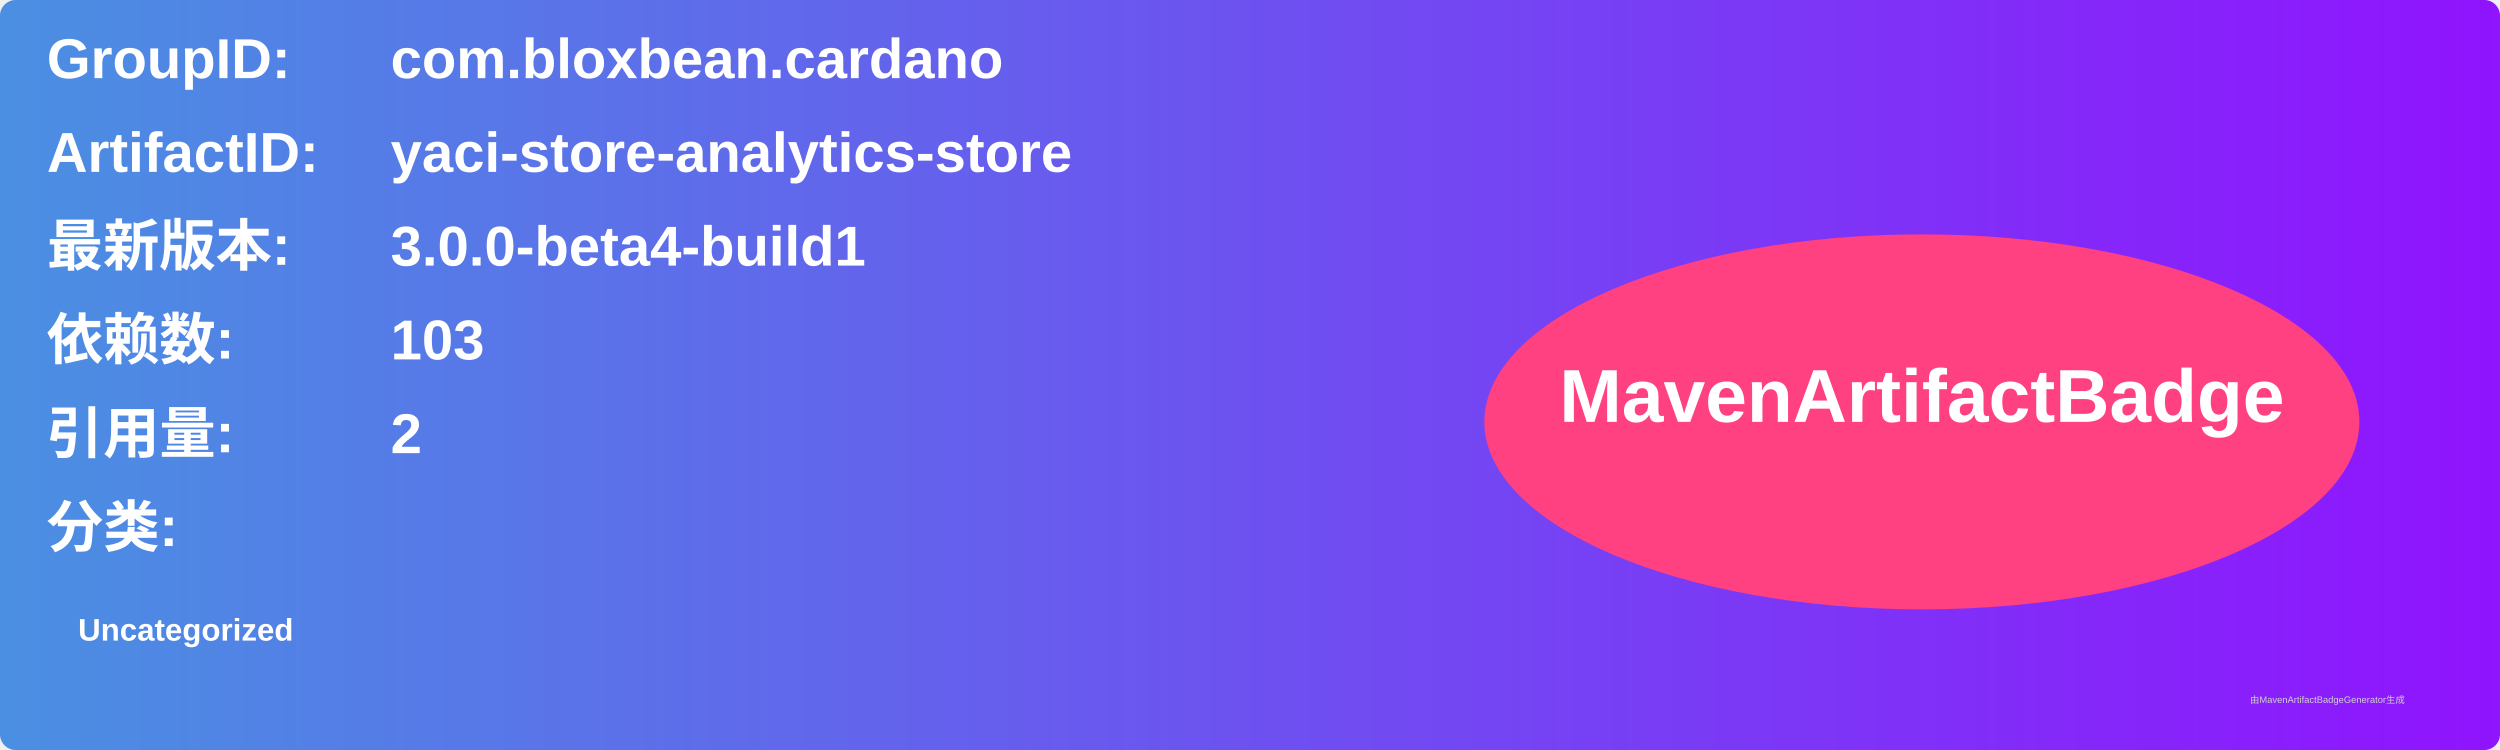
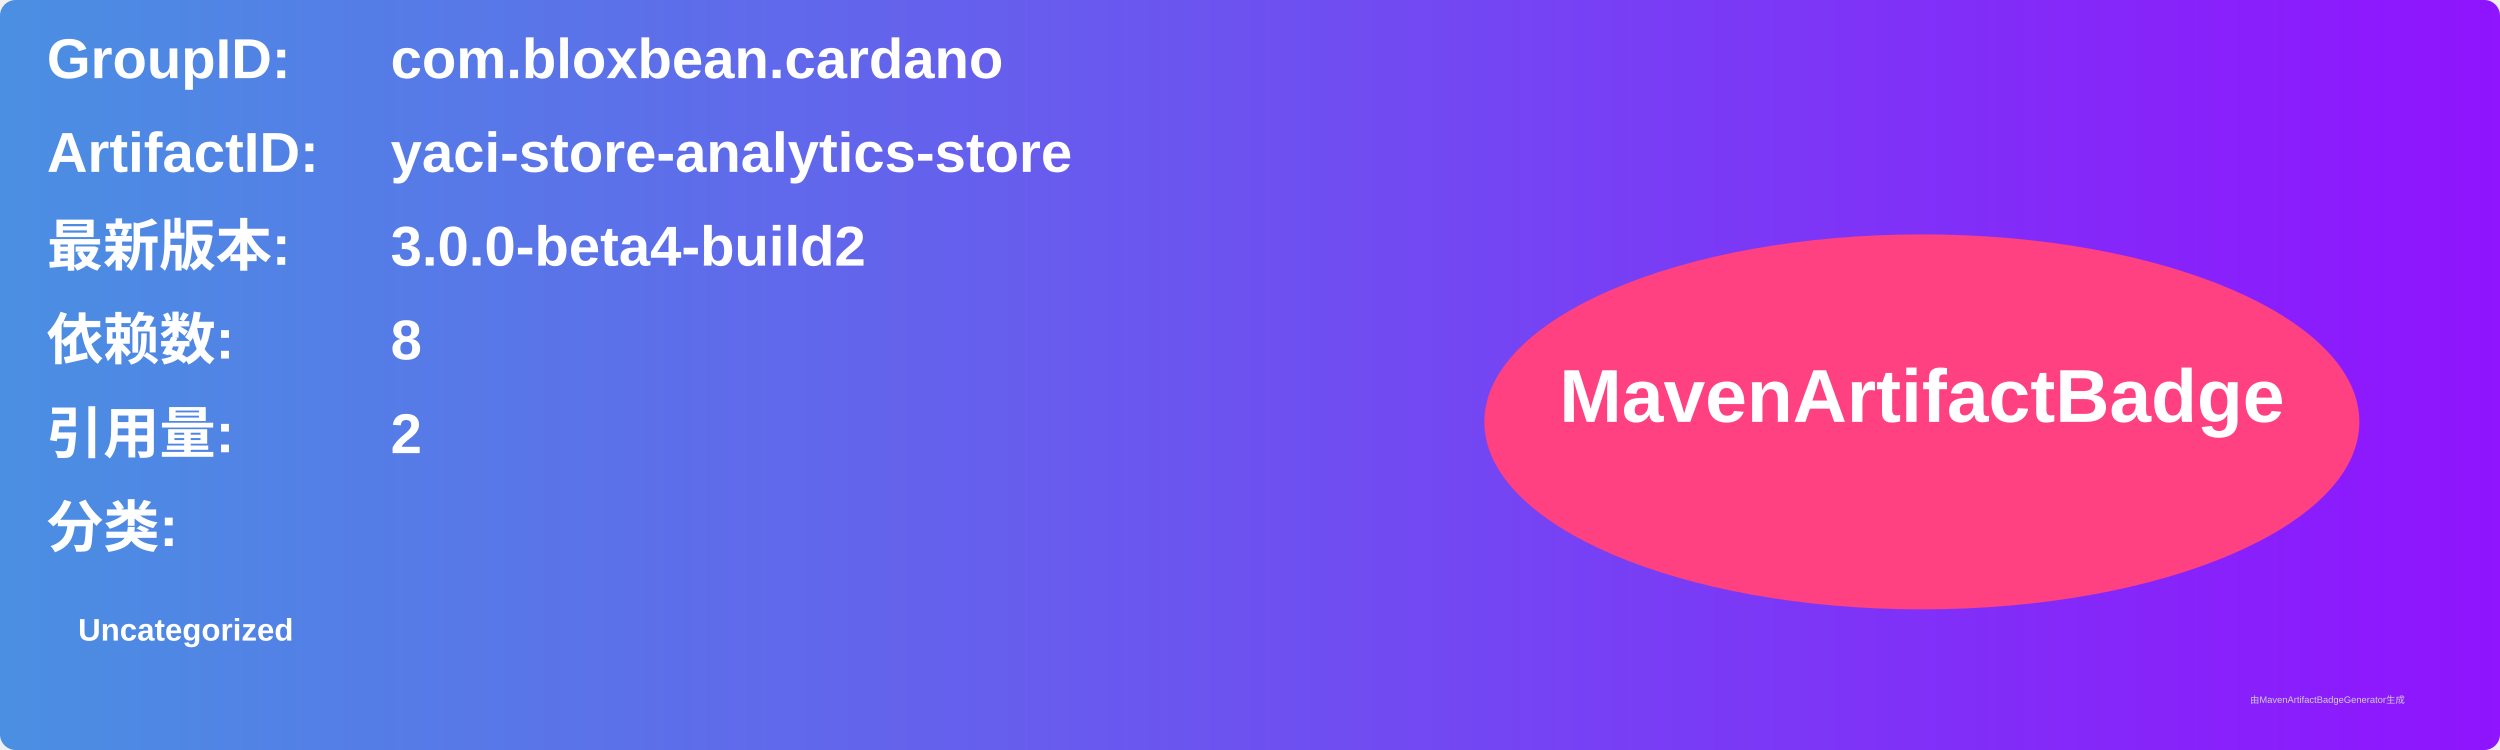
<svg xmlns="http://www.w3.org/2000/svg" width="800" height="240" viewBox="0 0 800 240">
  <linearGradient id="grad" x1="0%" y1="0%" x2="100%" y2="0%">
    <stop offset="0%" stop-color="#4a90e2" />
    <stop offset="100%" stop-color="#9013fe" />
  </linearGradient>
  <rect width="100%" height="100%" rx="5" ry="5" fill="url(#grad)" />
  <g transform="translate(15, 15)">
    <text x="0" y="10" font-family="Arial" font-size="18" fill="white" font-weight="bold" width="260">GroupID:</text>
    <text x="110" y="10" font-family="Arial" font-size="18" fill="white" font-weight="bold" width="460">com.bloxbean.cardano</text>
    <text x="0" y="40" font-family="Arial" font-size="18" fill="white" font-weight="bold" width="260">ArtifactID:</text>
    <text x="110" y="40" font-family="Arial" font-size="18" fill="white" font-weight="bold" width="460">yaci-store-analytics-store</text>
    <text x="0" y="70" font-family="Arial" font-size="18" fill="white" font-weight="bold">最新版本:</text>
    <text x="110" y="70" font-family="Arial" font-size="18" fill="white" font-weight="bold">
-       <tspan font-weight="bold">3.0.0-beta4-build1</tspan>
+       <tspan font-weight="bold">3.0.0-beta4-build2</tspan>
    </text>
    <text x="0" y="100" font-family="Arial" font-size="18" fill="white" font-weight="bold">依赖数: </text>
    <text x="110" y="100" font-family="Arial" font-size="18" fill="white">
-       <tspan font-weight="bold">103</tspan>
+       <tspan font-weight="bold">8</tspan>
    </text>
    <text x="0" y="130" font-family="Arial" font-size="18" fill="white" font-weight="bold">引用量: </text>
    <text x="110" y="130" font-family="Arial" font-size="18" fill="white">
      <tspan font-weight="bold">2</tspan>
    </text>
    <text x="0" y="160" font-family="Arial" font-size="18" fill="white" font-weight="bold">分类:</text>
    <text x="10" y="190" font-family="Arial" font-size="10" fill="white">
      <tspan font-weight="bold">Uncategorized</tspan>
    </text>
    <ellipse cx="600" cy="120" rx="140" ry="60" fill="#ff4081" />
    <text x="600" y="120" text-anchor="middle" font-family="Arial" font-size="24" fill="white" font-weight="bold">MavenArtifactBadge</text>
  </g>
  <text x="720" y="225" font-family="Arial" font-size="3" fill="#d0d0d0">由MavenArtifactBadgeGenerator生成</text>
</svg>
